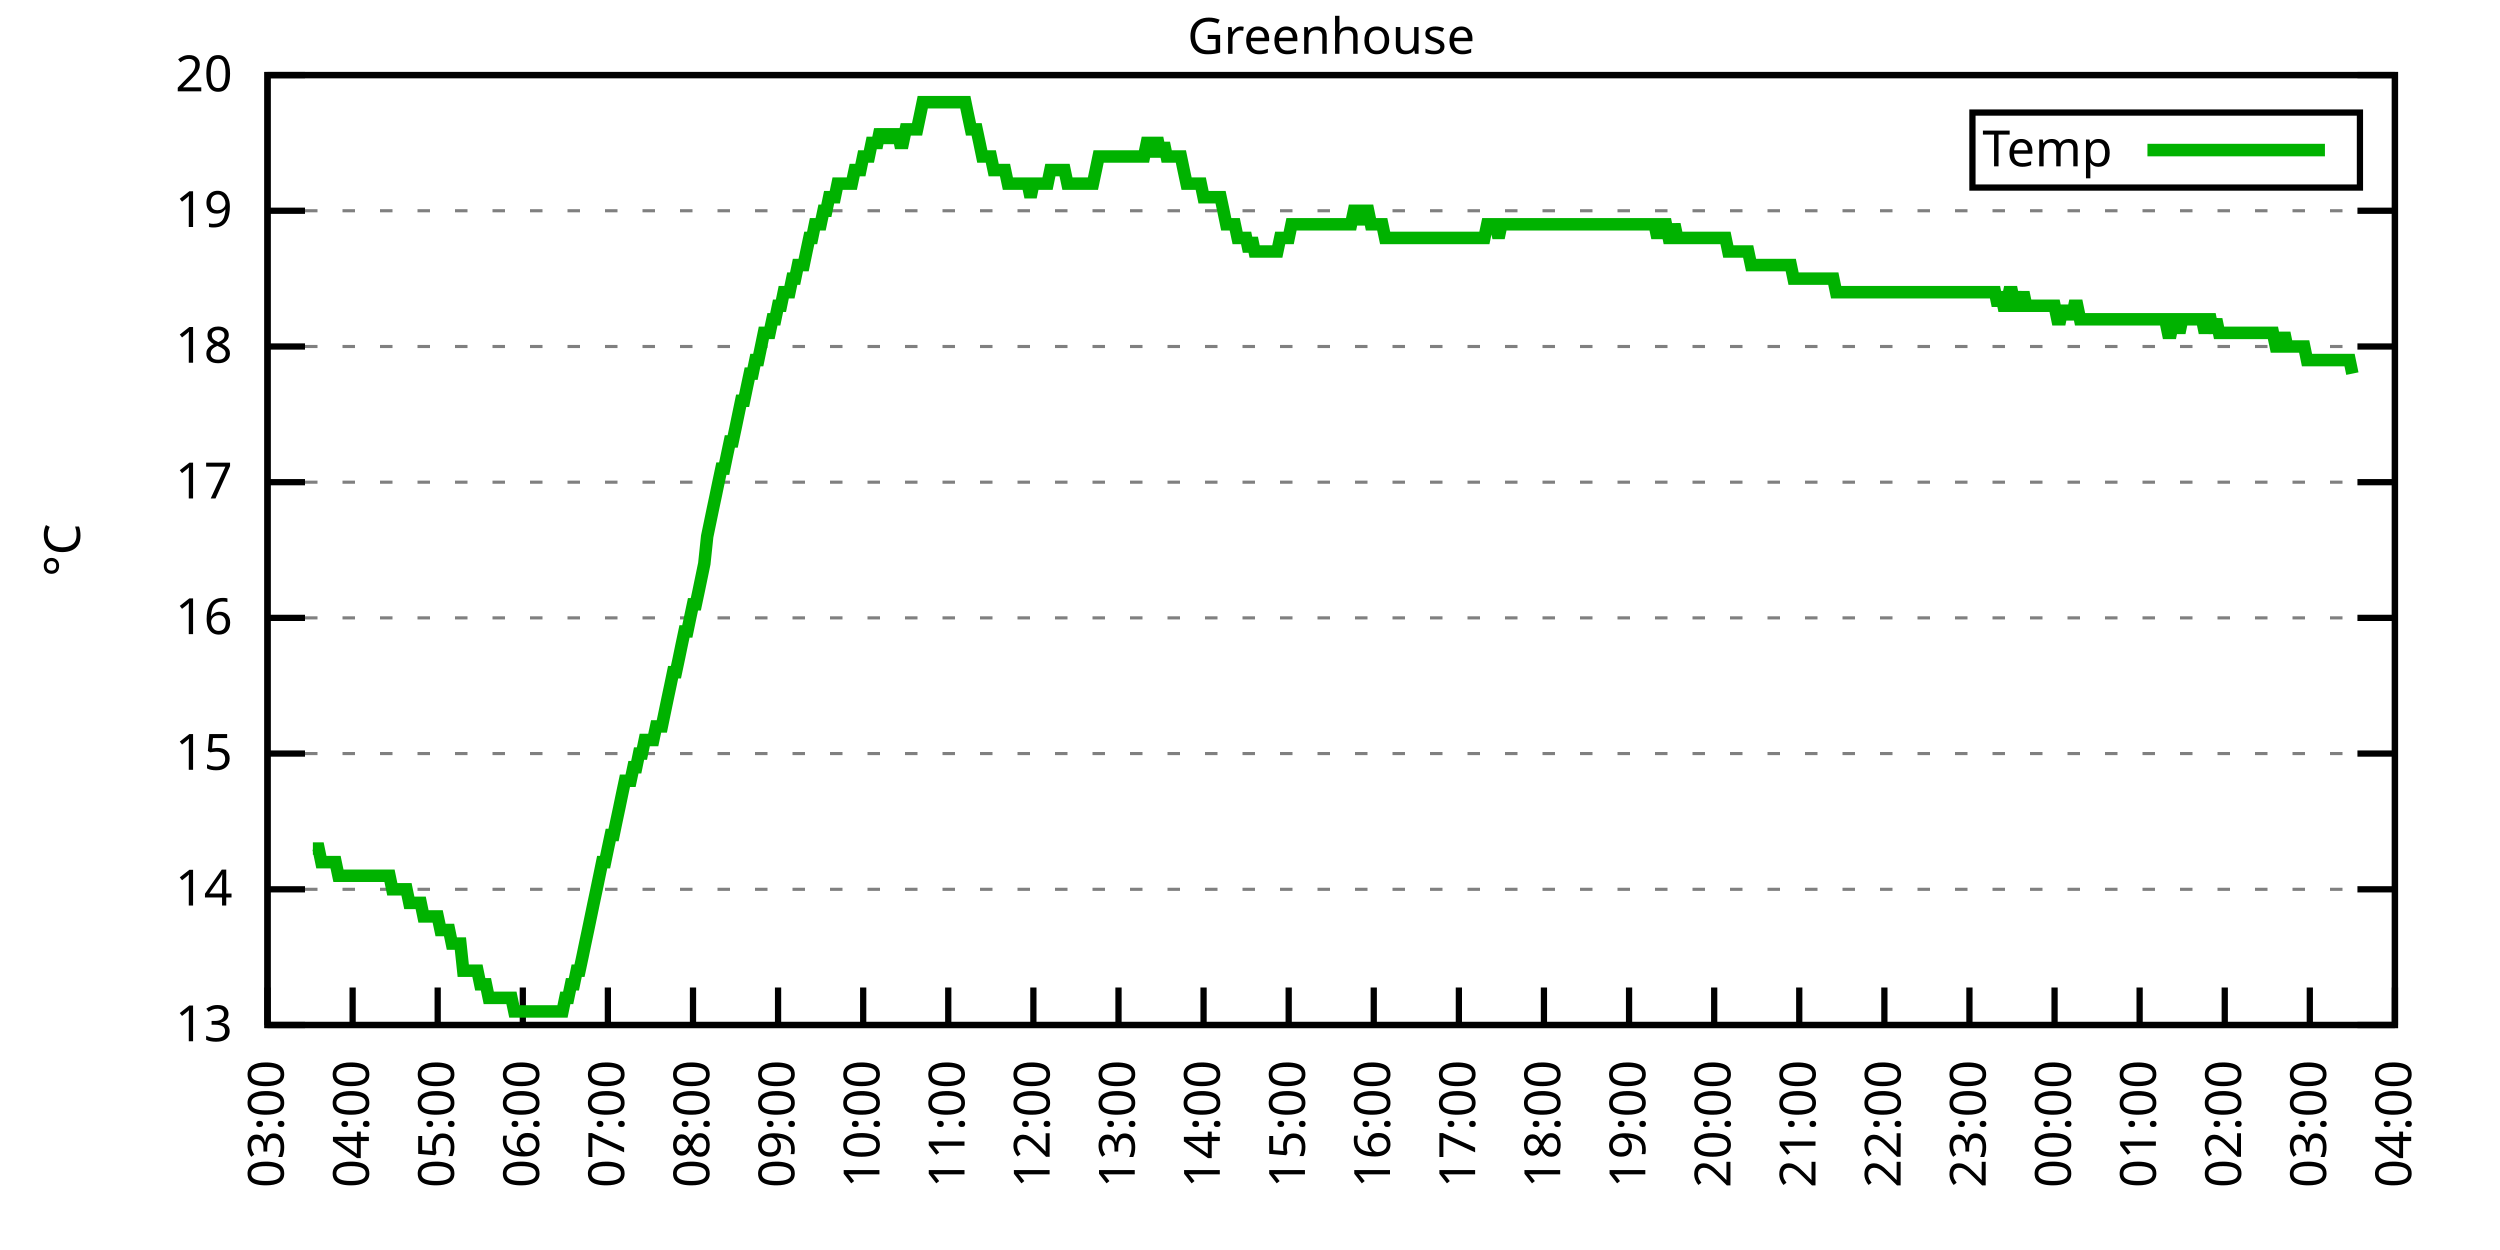
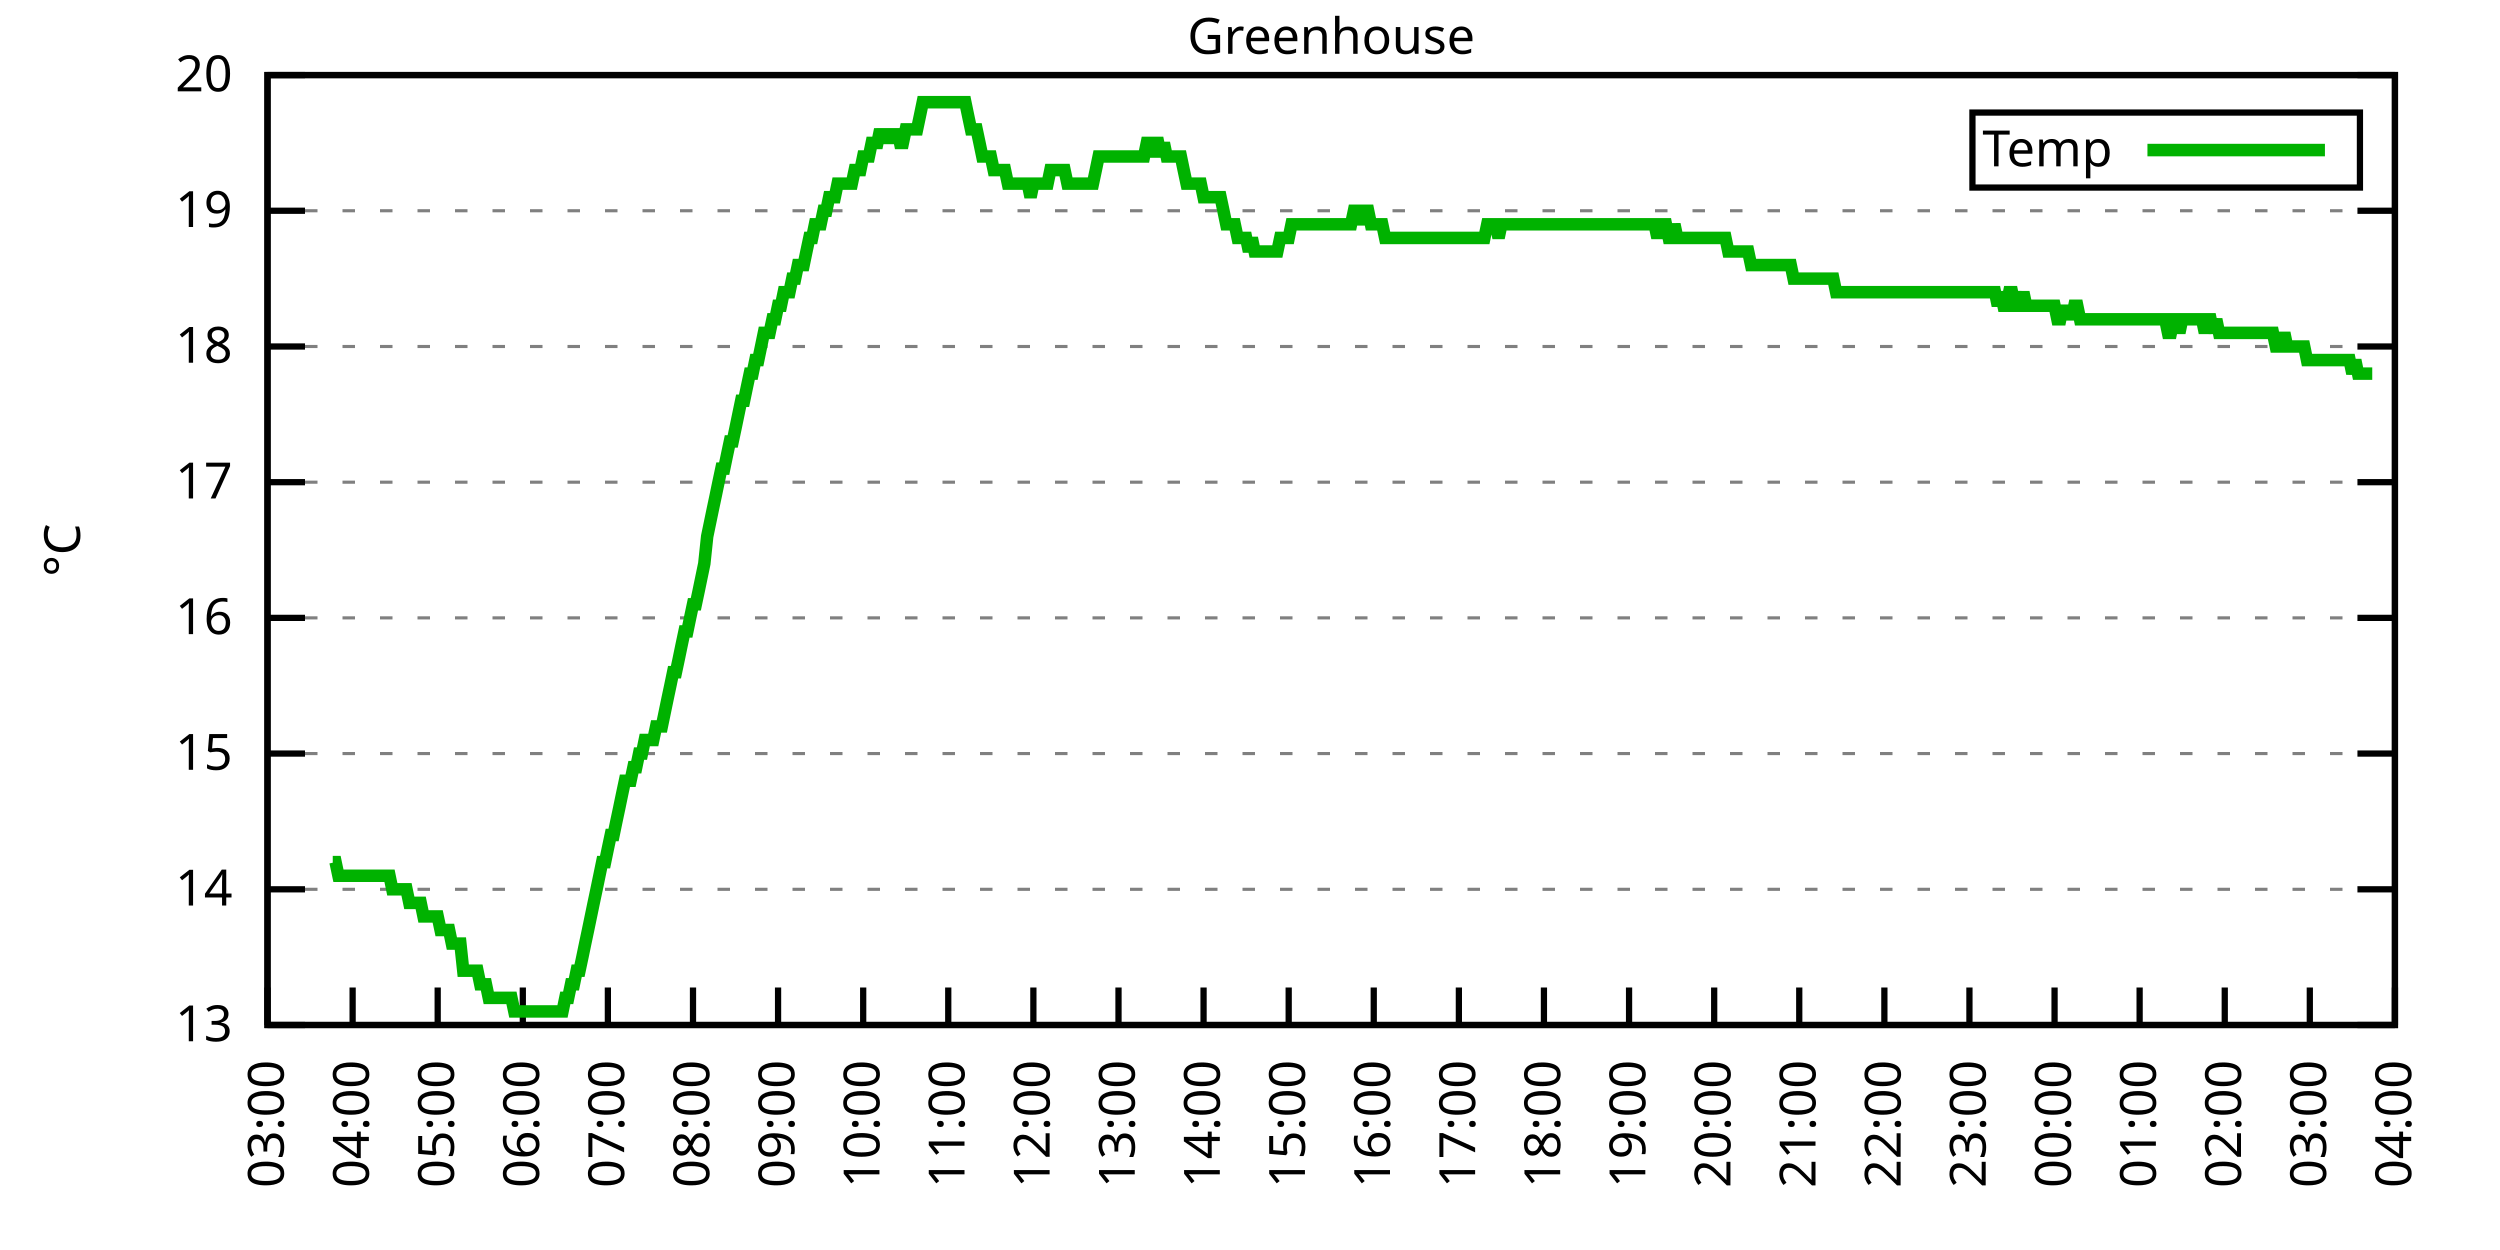
<svg xmlns="http://www.w3.org/2000/svg" xmlns:xlink="http://www.w3.org/1999/xlink" width="400" height="200" viewBox="0 0 400 200">
  <g id="gnuplot_canvas">
    <rect x="0" y="0" width="400" height="200" fill="none" />
    <defs>
      <circle id="gpDot" r="0.5" stroke-width="0.5" stroke="currentColor" />
      <path id="gpPt0" stroke-width="0.333" stroke="currentColor" d="M-1,0 h2 M0,-1 v2" />
      <path id="gpPt1" stroke-width="0.333" stroke="currentColor" d="M-1,-1 L1,1 M1,-1 L-1,1" />
      <path id="gpPt2" stroke-width="0.333" stroke="currentColor" d="M-1,0 L1,0 M0,-1 L0,1 M-1,-1 L1,1 M-1,1 L1,-1" />
      <rect id="gpPt3" stroke-width="0.333" stroke="currentColor" x="-1" y="-1" width="2" height="2" />
      <rect id="gpPt4" stroke-width="0.333" stroke="currentColor" fill="currentColor" x="-1" y="-1" width="2" height="2" />
      <circle id="gpPt5" stroke-width="0.333" stroke="currentColor" cx="0" cy="0" r="1" />
      <use xlink:href="#gpPt5" id="gpPt6" fill="currentColor" stroke="none" />
      <path id="gpPt7" stroke-width="0.333" stroke="currentColor" d="M0,-1.33 L-1.33,0.67 L1.33,0.67 z" />
      <use xlink:href="#gpPt7" id="gpPt8" fill="currentColor" stroke="none" />
      <use xlink:href="#gpPt7" id="gpPt9" stroke="currentColor" transform="rotate(180)" />
      <use xlink:href="#gpPt9" id="gpPt10" fill="currentColor" stroke="none" />
      <use xlink:href="#gpPt3" id="gpPt11" stroke="currentColor" transform="rotate(45)" />
      <use xlink:href="#gpPt11" id="gpPt12" fill="currentColor" stroke="none" />
      <path id="gpPt13" stroke-width="0.333" stroke="currentColor" d="M0,1.330 L1.265,0.411 L0.782,-1.067 L-0.782,-1.076 L-1.265,0.411 z" />
      <use xlink:href="#gpPt13" id="gpPt14" fill="currentColor" stroke="none" />
      <filter id="textbox" filterUnits="objectBoundingBox" x="0" y="0" height="1" width="1">
        <feFlood flood-color="white" flood-opacity="1" result="bgnd" />
        <feComposite in="SourceGraphic" in2="bgnd" operator="atop" />
      </filter>
      <filter id="greybox" filterUnits="objectBoundingBox" x="0" y="0" height="1" width="1">
        <feFlood flood-color="lightgrey" flood-opacity="1" result="grey" />
        <feComposite in="SourceGraphic" in2="grey" operator="atop" />
      </filter>
    </defs>
    <g fill="none" color="white" stroke="currentColor" stroke-width="1.00" stroke-linecap="butt" stroke-linejoin="miter">
</g>
    <g fill="none" color="black" stroke="currentColor" stroke-width="1.00" stroke-linecap="butt" stroke-linejoin="miter">
      <g stroke="none" shape-rendering="crispEdges">
        <polygon fill="rgb(255, 255, 255)" points="42.80,164.00 383.18,164.00 383.18,12.02 42.80,12.02 " />
      </g>
    </g>
    <g fill="none" color="black" stroke="currentColor" stroke-width="1.00" stroke-linecap="butt" stroke-linejoin="miter">
</g>
    <g fill="none" color="black" stroke="black" stroke-width="0.50" stroke-linecap="butt" stroke-linejoin="miter">
</g>
    <g fill="none" color="gray" stroke="currentColor" stroke-width="0.50" stroke-linecap="butt" stroke-linejoin="miter">
      <path stroke="gray" stroke-dasharray="2,4" class="gridline" d="M42.80,164.00 L383.19,164.00  " />
    </g>
    <g fill="none" color="gray" stroke="gray" stroke-width="1.00" stroke-linecap="butt" stroke-linejoin="miter">
</g>
    <g fill="none" color="black" stroke="currentColor" stroke-width="1.00" stroke-linecap="butt" stroke-linejoin="miter">
      <path stroke="black" d="M42.80,164.00 L48.80,164.00 M383.19,164.00 L377.19,164.00  " />
      <g transform="translate(37.20,166.60)" stroke="none" fill="black" font-family="Sans" font-size="8.00" text-anchor="end">
        <text>
          <tspan font-family="Sans"> 13</tspan>
        </text>
      </g>
    </g>
    <g fill="none" color="black" stroke="currentColor" stroke-width="1.00" stroke-linecap="butt" stroke-linejoin="miter">
</g>
    <g fill="none" color="black" stroke="black" stroke-width="0.50" stroke-linecap="butt" stroke-linejoin="miter">
</g>
    <g fill="none" color="gray" stroke="currentColor" stroke-width="0.50" stroke-linecap="butt" stroke-linejoin="miter">
      <path stroke="gray" stroke-dasharray="2,4" class="gridline" d="M42.80,142.29 L383.19,142.29  " />
    </g>
    <g fill="none" color="gray" stroke="gray" stroke-width="1.00" stroke-linecap="butt" stroke-linejoin="miter">
</g>
    <g fill="none" color="black" stroke="currentColor" stroke-width="1.00" stroke-linecap="butt" stroke-linejoin="miter">
      <path stroke="black" d="M42.80,142.29 L48.80,142.29 M383.19,142.29 L377.19,142.29  " />
      <g transform="translate(37.20,144.89)" stroke="none" fill="black" font-family="Sans" font-size="8.00" text-anchor="end">
        <text>
          <tspan font-family="Sans"> 14</tspan>
        </text>
      </g>
    </g>
    <g fill="none" color="black" stroke="currentColor" stroke-width="1.00" stroke-linecap="butt" stroke-linejoin="miter">
</g>
    <g fill="none" color="black" stroke="black" stroke-width="0.50" stroke-linecap="butt" stroke-linejoin="miter">
</g>
    <g fill="none" color="gray" stroke="currentColor" stroke-width="0.50" stroke-linecap="butt" stroke-linejoin="miter">
      <path stroke="gray" stroke-dasharray="2,4" class="gridline" d="M42.80,120.57 L383.19,120.57  " />
    </g>
    <g fill="none" color="gray" stroke="gray" stroke-width="1.00" stroke-linecap="butt" stroke-linejoin="miter">
</g>
    <g fill="none" color="black" stroke="currentColor" stroke-width="1.00" stroke-linecap="butt" stroke-linejoin="miter">
      <path stroke="black" d="M42.80,120.57 L48.80,120.57 M383.19,120.57 L377.19,120.57  " />
      <g transform="translate(37.20,123.17)" stroke="none" fill="black" font-family="Sans" font-size="8.00" text-anchor="end">
        <text>
          <tspan font-family="Sans"> 15</tspan>
        </text>
      </g>
    </g>
    <g fill="none" color="black" stroke="currentColor" stroke-width="1.00" stroke-linecap="butt" stroke-linejoin="miter">
</g>
    <g fill="none" color="black" stroke="black" stroke-width="0.50" stroke-linecap="butt" stroke-linejoin="miter">
</g>
    <g fill="none" color="gray" stroke="currentColor" stroke-width="0.50" stroke-linecap="butt" stroke-linejoin="miter">
      <path stroke="gray" stroke-dasharray="2,4" class="gridline" d="M42.80,98.86 L383.19,98.86  " />
    </g>
    <g fill="none" color="gray" stroke="gray" stroke-width="1.00" stroke-linecap="butt" stroke-linejoin="miter">
</g>
    <g fill="none" color="black" stroke="currentColor" stroke-width="1.00" stroke-linecap="butt" stroke-linejoin="miter">
      <path stroke="black" d="M42.80,98.86 L48.80,98.86 M383.19,98.86 L377.19,98.86  " />
      <g transform="translate(37.20,101.46)" stroke="none" fill="black" font-family="Sans" font-size="8.00" text-anchor="end">
        <text>
          <tspan font-family="Sans"> 16</tspan>
        </text>
      </g>
    </g>
    <g fill="none" color="black" stroke="currentColor" stroke-width="1.00" stroke-linecap="butt" stroke-linejoin="miter">
</g>
    <g fill="none" color="black" stroke="black" stroke-width="0.50" stroke-linecap="butt" stroke-linejoin="miter">
</g>
    <g fill="none" color="gray" stroke="currentColor" stroke-width="0.50" stroke-linecap="butt" stroke-linejoin="miter">
      <path stroke="gray" stroke-dasharray="2,4" class="gridline" d="M42.80,77.15 L383.19,77.15  " />
    </g>
    <g fill="none" color="gray" stroke="gray" stroke-width="1.00" stroke-linecap="butt" stroke-linejoin="miter">
</g>
    <g fill="none" color="black" stroke="currentColor" stroke-width="1.00" stroke-linecap="butt" stroke-linejoin="miter">
      <path stroke="black" d="M42.80,77.15 L48.80,77.15 M383.19,77.15 L377.19,77.15  " />
      <g transform="translate(37.20,79.75)" stroke="none" fill="black" font-family="Sans" font-size="8.00" text-anchor="end">
        <text>
          <tspan font-family="Sans"> 17</tspan>
        </text>
      </g>
    </g>
    <g fill="none" color="black" stroke="currentColor" stroke-width="1.00" stroke-linecap="butt" stroke-linejoin="miter">
</g>
    <g fill="none" color="black" stroke="black" stroke-width="0.50" stroke-linecap="butt" stroke-linejoin="miter">
</g>
    <g fill="none" color="gray" stroke="currentColor" stroke-width="0.50" stroke-linecap="butt" stroke-linejoin="miter">
      <path stroke="gray" stroke-dasharray="2,4" class="gridline" d="M42.80,55.44 L383.19,55.44  " />
    </g>
    <g fill="none" color="gray" stroke="gray" stroke-width="1.00" stroke-linecap="butt" stroke-linejoin="miter">
</g>
    <g fill="none" color="black" stroke="currentColor" stroke-width="1.00" stroke-linecap="butt" stroke-linejoin="miter">
      <path stroke="black" d="M42.80,55.44 L48.80,55.44 M383.19,55.44 L377.19,55.44  " />
      <g transform="translate(37.20,58.04)" stroke="none" fill="black" font-family="Sans" font-size="8.00" text-anchor="end">
        <text>
          <tspan font-family="Sans"> 18</tspan>
        </text>
      </g>
    </g>
    <g fill="none" color="black" stroke="currentColor" stroke-width="1.00" stroke-linecap="butt" stroke-linejoin="miter">
</g>
    <g fill="none" color="black" stroke="black" stroke-width="0.50" stroke-linecap="butt" stroke-linejoin="miter">
</g>
    <g fill="none" color="gray" stroke="currentColor" stroke-width="0.50" stroke-linecap="butt" stroke-linejoin="miter">
      <path stroke="gray" stroke-dasharray="2,4" class="gridline" d="M42.80,33.72 L383.19,33.72  " />
    </g>
    <g fill="none" color="gray" stroke="gray" stroke-width="1.00" stroke-linecap="butt" stroke-linejoin="miter">
</g>
    <g fill="none" color="black" stroke="currentColor" stroke-width="1.00" stroke-linecap="butt" stroke-linejoin="miter">
      <path stroke="black" d="M42.80,33.72 L48.80,33.72 M383.19,33.72 L377.19,33.72  " />
      <g transform="translate(37.20,36.32)" stroke="none" fill="black" font-family="Sans" font-size="8.00" text-anchor="end">
        <text>
          <tspan font-family="Sans"> 19</tspan>
        </text>
      </g>
    </g>
    <g fill="none" color="black" stroke="currentColor" stroke-width="1.00" stroke-linecap="butt" stroke-linejoin="miter">
</g>
    <g fill="none" color="black" stroke="black" stroke-width="0.50" stroke-linecap="butt" stroke-linejoin="miter">
</g>
    <g fill="none" color="gray" stroke="currentColor" stroke-width="0.50" stroke-linecap="butt" stroke-linejoin="miter">
      <path stroke="gray" stroke-dasharray="2,4" class="gridline" d="M42.80,12.01 L383.19,12.01  " />
    </g>
    <g fill="none" color="gray" stroke="gray" stroke-width="1.00" stroke-linecap="butt" stroke-linejoin="miter">
</g>
    <g fill="none" color="black" stroke="currentColor" stroke-width="1.00" stroke-linecap="butt" stroke-linejoin="miter">
      <path stroke="black" d="M42.80,12.01 L48.80,12.01 M383.19,12.01 L377.19,12.01  " />
      <g transform="translate(37.20,14.61)" stroke="none" fill="black" font-family="Sans" font-size="8.00" text-anchor="end">
        <text>
          <tspan font-family="Sans"> 20</tspan>
        </text>
      </g>
    </g>
    <g fill="none" color="black" stroke="currentColor" stroke-width="1.00" stroke-linecap="butt" stroke-linejoin="miter">
      <path stroke="black" d="M42.80,164.00 L42.80,158.00  " />
      <g transform="translate(45.40,169.60) rotate(270.00)" stroke="none" fill="black" font-family="Sans" font-size="8.00" text-anchor="end">
        <text>
          <tspan font-family="Sans">03:00</tspan>
        </text>
      </g>
    </g>
    <g fill="none" color="black" stroke="currentColor" stroke-width="1.00" stroke-linecap="butt" stroke-linejoin="miter">
      <path stroke="black" d="M56.42,164.00 L56.42,158.00  " />
      <g transform="translate(59.02,169.60) rotate(270.00)" stroke="none" fill="black" font-family="Sans" font-size="8.00" text-anchor="end">
        <text>
          <tspan font-family="Sans">04:00</tspan>
        </text>
      </g>
    </g>
    <g fill="none" color="black" stroke="currentColor" stroke-width="1.00" stroke-linecap="butt" stroke-linejoin="miter">
      <path stroke="black" d="M70.03,164.00 L70.03,158.00  " />
      <g transform="translate(72.63,169.60) rotate(270.00)" stroke="none" fill="black" font-family="Sans" font-size="8.00" text-anchor="end">
        <text>
          <tspan font-family="Sans">05:00</tspan>
        </text>
      </g>
    </g>
    <g fill="none" color="black" stroke="currentColor" stroke-width="1.00" stroke-linecap="butt" stroke-linejoin="miter">
      <path stroke="black" d="M83.65,164.00 L83.65,158.00  " />
      <g transform="translate(86.25,169.60) rotate(270.00)" stroke="none" fill="black" font-family="Sans" font-size="8.00" text-anchor="end">
        <text>
          <tspan font-family="Sans">06:00</tspan>
        </text>
      </g>
    </g>
    <g fill="none" color="black" stroke="currentColor" stroke-width="1.00" stroke-linecap="butt" stroke-linejoin="miter">
      <path stroke="black" d="M97.26,164.00 L97.26,158.00  " />
      <g transform="translate(99.86,169.60) rotate(270.00)" stroke="none" fill="black" font-family="Sans" font-size="8.00" text-anchor="end">
        <text>
          <tspan font-family="Sans">07:00</tspan>
        </text>
      </g>
    </g>
    <g fill="none" color="black" stroke="currentColor" stroke-width="1.00" stroke-linecap="butt" stroke-linejoin="miter">
      <path stroke="black" d="M110.88,164.00 L110.88,158.00  " />
      <g transform="translate(113.48,169.60) rotate(270.00)" stroke="none" fill="black" font-family="Sans" font-size="8.00" text-anchor="end">
        <text>
          <tspan font-family="Sans">08:00</tspan>
        </text>
      </g>
    </g>
    <g fill="none" color="black" stroke="currentColor" stroke-width="1.00" stroke-linecap="butt" stroke-linejoin="miter">
      <path stroke="black" d="M124.49,164.00 L124.49,158.00  " />
      <g transform="translate(127.09,169.60) rotate(270.00)" stroke="none" fill="black" font-family="Sans" font-size="8.00" text-anchor="end">
        <text>
          <tspan font-family="Sans">09:00</tspan>
        </text>
      </g>
    </g>
    <g fill="none" color="black" stroke="currentColor" stroke-width="1.00" stroke-linecap="butt" stroke-linejoin="miter">
      <path stroke="black" d="M138.11,164.00 L138.11,158.00  " />
      <g transform="translate(140.71,169.60) rotate(270.00)" stroke="none" fill="black" font-family="Sans" font-size="8.00" text-anchor="end">
        <text>
          <tspan font-family="Sans">10:00</tspan>
        </text>
      </g>
    </g>
    <g fill="none" color="black" stroke="currentColor" stroke-width="1.00" stroke-linecap="butt" stroke-linejoin="miter">
      <path stroke="black" d="M151.72,164.00 L151.72,158.00  " />
      <g transform="translate(154.32,169.60) rotate(270.00)" stroke="none" fill="black" font-family="Sans" font-size="8.00" text-anchor="end">
        <text>
          <tspan font-family="Sans">11:00</tspan>
        </text>
      </g>
    </g>
    <g fill="none" color="black" stroke="currentColor" stroke-width="1.00" stroke-linecap="butt" stroke-linejoin="miter">
      <path stroke="black" d="M165.34,164.00 L165.34,158.00  " />
      <g transform="translate(167.94,169.60) rotate(270.00)" stroke="none" fill="black" font-family="Sans" font-size="8.00" text-anchor="end">
        <text>
          <tspan font-family="Sans">12:00</tspan>
        </text>
      </g>
    </g>
    <g fill="none" color="black" stroke="currentColor" stroke-width="1.00" stroke-linecap="butt" stroke-linejoin="miter">
      <path stroke="black" d="M178.96,164.00 L178.96,158.00  " />
      <g transform="translate(181.56,169.60) rotate(270.00)" stroke="none" fill="black" font-family="Sans" font-size="8.00" text-anchor="end">
        <text>
          <tspan font-family="Sans">13:00</tspan>
        </text>
      </g>
    </g>
    <g fill="none" color="black" stroke="currentColor" stroke-width="1.00" stroke-linecap="butt" stroke-linejoin="miter">
      <path stroke="black" d="M192.57,164.00 L192.57,158.00  " />
      <g transform="translate(195.17,169.60) rotate(270.00)" stroke="none" fill="black" font-family="Sans" font-size="8.00" text-anchor="end">
        <text>
          <tspan font-family="Sans">14:00</tspan>
        </text>
      </g>
    </g>
    <g fill="none" color="black" stroke="currentColor" stroke-width="1.00" stroke-linecap="butt" stroke-linejoin="miter">
      <path stroke="black" d="M206.19,164.00 L206.19,158.00  " />
      <g transform="translate(208.79,169.60) rotate(270.00)" stroke="none" fill="black" font-family="Sans" font-size="8.00" text-anchor="end">
        <text>
          <tspan font-family="Sans">15:00</tspan>
        </text>
      </g>
    </g>
    <g fill="none" color="black" stroke="currentColor" stroke-width="1.00" stroke-linecap="butt" stroke-linejoin="miter">
      <path stroke="black" d="M219.80,164.00 L219.80,158.00  " />
      <g transform="translate(222.40,169.60) rotate(270.00)" stroke="none" fill="black" font-family="Sans" font-size="8.00" text-anchor="end">
        <text>
          <tspan font-family="Sans">16:00</tspan>
        </text>
      </g>
    </g>
    <g fill="none" color="black" stroke="currentColor" stroke-width="1.00" stroke-linecap="butt" stroke-linejoin="miter">
      <path stroke="black" d="M233.42,164.00 L233.42,158.00  " />
      <g transform="translate(236.02,169.60) rotate(270.00)" stroke="none" fill="black" font-family="Sans" font-size="8.00" text-anchor="end">
        <text>
          <tspan font-family="Sans">17:00</tspan>
        </text>
      </g>
    </g>
    <g fill="none" color="black" stroke="currentColor" stroke-width="1.00" stroke-linecap="butt" stroke-linejoin="miter">
      <path stroke="black" d="M247.03,164.00 L247.03,158.00  " />
      <g transform="translate(249.63,169.60) rotate(270.00)" stroke="none" fill="black" font-family="Sans" font-size="8.00" text-anchor="end">
        <text>
          <tspan font-family="Sans">18:00</tspan>
        </text>
      </g>
    </g>
    <g fill="none" color="black" stroke="currentColor" stroke-width="1.00" stroke-linecap="butt" stroke-linejoin="miter">
      <path stroke="black" d="M260.65,164.00 L260.65,158.00  " />
      <g transform="translate(263.25,169.60) rotate(270.00)" stroke="none" fill="black" font-family="Sans" font-size="8.00" text-anchor="end">
        <text>
          <tspan font-family="Sans">19:00</tspan>
        </text>
      </g>
    </g>
    <g fill="none" color="black" stroke="currentColor" stroke-width="1.00" stroke-linecap="butt" stroke-linejoin="miter">
      <path stroke="black" d="M274.27,164.00 L274.27,158.00  " />
      <g transform="translate(276.87,169.60) rotate(270.00)" stroke="none" fill="black" font-family="Sans" font-size="8.00" text-anchor="end">
        <text>
          <tspan font-family="Sans">20:00</tspan>
        </text>
      </g>
    </g>
    <g fill="none" color="black" stroke="currentColor" stroke-width="1.00" stroke-linecap="butt" stroke-linejoin="miter">
      <path stroke="black" d="M287.88,164.00 L287.88,158.00  " />
      <g transform="translate(290.48,169.60) rotate(270.00)" stroke="none" fill="black" font-family="Sans" font-size="8.00" text-anchor="end">
        <text>
          <tspan font-family="Sans">21:00</tspan>
        </text>
      </g>
    </g>
    <g fill="none" color="black" stroke="currentColor" stroke-width="1.00" stroke-linecap="butt" stroke-linejoin="miter">
      <path stroke="black" d="M301.50,164.00 L301.50,158.00  " />
      <g transform="translate(304.10,169.60) rotate(270.00)" stroke="none" fill="black" font-family="Sans" font-size="8.00" text-anchor="end">
        <text>
          <tspan font-family="Sans">22:00</tspan>
        </text>
      </g>
    </g>
    <g fill="none" color="black" stroke="currentColor" stroke-width="1.00" stroke-linecap="butt" stroke-linejoin="miter">
      <path stroke="black" d="M315.11,164.00 L315.11,158.00  " />
      <g transform="translate(317.71,169.60) rotate(270.00)" stroke="none" fill="black" font-family="Sans" font-size="8.00" text-anchor="end">
        <text>
          <tspan font-family="Sans">23:00</tspan>
        </text>
      </g>
    </g>
    <g fill="none" color="black" stroke="currentColor" stroke-width="1.00" stroke-linecap="butt" stroke-linejoin="miter">
      <path stroke="black" d="M328.73,164.00 L328.73,158.00  " />
      <g transform="translate(331.33,169.60) rotate(270.00)" stroke="none" fill="black" font-family="Sans" font-size="8.00" text-anchor="end">
        <text>
          <tspan font-family="Sans">00:00</tspan>
        </text>
      </g>
    </g>
    <g fill="none" color="black" stroke="currentColor" stroke-width="1.00" stroke-linecap="butt" stroke-linejoin="miter">
      <path stroke="black" d="M342.34,164.00 L342.34,158.00  " />
      <g transform="translate(344.94,169.60) rotate(270.00)" stroke="none" fill="black" font-family="Sans" font-size="8.00" text-anchor="end">
        <text>
          <tspan font-family="Sans">01:00</tspan>
        </text>
      </g>
    </g>
    <g fill="none" color="black" stroke="currentColor" stroke-width="1.00" stroke-linecap="butt" stroke-linejoin="miter">
      <path stroke="black" d="M355.96,164.00 L355.96,158.00  " />
      <g transform="translate(358.56,169.60) rotate(270.00)" stroke="none" fill="black" font-family="Sans" font-size="8.00" text-anchor="end">
        <text>
          <tspan font-family="Sans">02:00</tspan>
        </text>
      </g>
    </g>
    <g fill="none" color="black" stroke="currentColor" stroke-width="1.00" stroke-linecap="butt" stroke-linejoin="miter">
      <path stroke="black" d="M369.57,164.00 L369.57,158.00  " />
      <g transform="translate(372.17,169.60) rotate(270.00)" stroke="none" fill="black" font-family="Sans" font-size="8.00" text-anchor="end">
        <text>
          <tspan font-family="Sans">03:00</tspan>
        </text>
      </g>
    </g>
    <g fill="none" color="black" stroke="currentColor" stroke-width="1.00" stroke-linecap="butt" stroke-linejoin="miter">
      <path stroke="black" d="M383.19,164.00 L383.19,158.00  " />
      <g transform="translate(385.79,169.60) rotate(270.00)" stroke="none" fill="black" font-family="Sans" font-size="8.00" text-anchor="end">
        <text>
          <tspan font-family="Sans">04:00</tspan>
        </text>
      </g>
    </g>
    <g fill="none" color="black" stroke="currentColor" stroke-width="1.00" stroke-linecap="butt" stroke-linejoin="miter">
</g>
    <g fill="none" color="black" stroke="currentColor" stroke-width="1.00" stroke-linecap="butt" stroke-linejoin="miter">
      <path stroke="black" d="M42.80,12.01 L42.80,164.00 L383.19,164.00 L383.19,12.01 L42.80,12.01 Z  " />
    </g>
    <g fill="none" color="black" stroke="currentColor" stroke-width="1.00" stroke-linecap="butt" stroke-linejoin="miter">
</g>
    <g fill="none" color="black" stroke="currentColor" stroke-width="1.00" stroke-linecap="butt" stroke-linejoin="miter">
      <path stroke="black" d="M315.59,30.01 L315.59,18.01 L377.59,18.01 L377.59,30.01 L315.59,30.01 Z  " />
    </g>
    <g id="Greenhouse_plot_1">
      <g fill="none" color="white" stroke="black" stroke-width="2.00" stroke-linecap="butt" stroke-linejoin="miter">
</g>
      <g fill="none" color="black" stroke="currentColor" stroke-width="2.00" stroke-linecap="butt" stroke-linejoin="miter">
        <g transform="translate(337.99,26.61)" stroke="none" fill="black" font-family="Sans" font-size="8.00" text-anchor="end">
          <text>
            <tspan font-family="Sans">Temp</tspan>
          </text>
        </g>
      </g>
      <g fill="none" color="black" stroke="currentColor" stroke-width="2.00" stroke-linecap="butt" stroke-linejoin="miter">
-         <path stroke="rgb(  0, 178,   0)" d="M343.59,24.01 L371.99,24.01 M50.06,135.77 L50.52,135.77 L50.97,135.77 L51.42,137.94 L51.88,137.94 L52.33,137.94   L52.78,137.94 L53.24,137.94 L53.69,137.94 L54.15,140.12 L54.60,140.12 L55.05,140.12 L55.51,140.12 L55.96,140.12   L56.42,140.12 L56.87,140.12 L57.32,140.12 L57.78,140.12 L58.23,140.12 L58.68,140.12 L59.14,140.12 L59.59,140.12   L60.05,140.12 L60.50,140.12 L60.95,140.12 L61.41,140.12 L61.86,140.12 L62.32,140.12 L62.77,142.29 L63.22,142.29   L63.68,142.29 L64.13,142.29 L64.58,142.29 L65.04,142.29 L65.49,144.46 L65.95,144.46 L66.40,144.46 L66.85,144.46   L67.31,144.46 L67.76,146.63 L68.22,146.63 L68.67,146.63 L69.12,146.63 L69.58,146.63 L70.03,146.63 L70.49,148.80   L70.94,148.80 L71.39,148.80 L71.85,148.80 L72.30,150.97 L72.75,150.97 L73.21,150.97 L73.66,150.97 L74.12,155.31   L74.57,155.31 L75.02,155.31 L75.48,155.31 L75.93,155.31 L76.39,155.31 L76.84,157.49 L77.29,157.49 L77.75,157.49   L78.20,159.66 L78.65,159.66 L79.11,159.66 L79.56,159.66 L80.02,159.66 L80.47,159.66 L80.92,159.66 L81.38,159.66   L81.83,159.66 L82.29,161.83 L82.74,161.83 L83.19,161.83 L83.65,161.83 L84.10,161.83 L84.55,161.83 L85.01,161.83   L85.46,161.83 L85.92,161.83 L86.37,161.83 L86.82,161.83 L87.28,161.83 L87.73,161.83 L88.19,161.83 L88.64,161.83   L89.09,161.83 L89.55,161.83 L90.00,161.83 L90.45,159.66 L90.91,159.66 L91.36,157.49 L91.82,157.49 L92.27,155.31   L92.72,155.31 L93.18,153.14 L93.63,150.97 L94.09,148.80 L94.54,146.63 L94.99,144.46 L95.45,142.29 L95.90,140.12   L96.35,137.94 L96.81,137.94 L97.26,135.77 L97.72,133.60 L98.17,133.60 L98.62,131.43 L99.08,129.26 L99.53,127.09   L99.99,124.92 L100.44,124.92 L100.89,124.92 L101.35,122.75 L101.80,122.75 L102.25,120.57 L102.71,120.57 L103.16,118.40   L103.62,118.40 L104.07,118.40 L104.52,118.40 L104.98,116.23 L105.43,116.23 L105.89,116.23 L106.34,114.06 L106.79,111.89   L107.25,109.72 L107.70,107.55 L108.15,107.55 L108.61,105.38 L109.06,103.20 L109.52,101.03 L109.97,101.03 L110.42,98.86   L110.88,96.69 L111.33,96.69 L111.79,94.52 L112.24,92.35 L112.69,90.18 L113.15,85.83 L113.60,83.66 L114.05,81.49   L114.51,79.32 L114.96,77.15 L115.42,74.98 L115.87,74.98 L116.32,72.81 L116.78,70.63 L117.23,70.63 L117.69,68.46   L118.14,66.29 L118.59,64.12 L119.05,64.12 L119.50,61.95 L119.96,59.78 L120.41,59.78 L120.86,57.61 L121.32,57.61   L121.77,55.44 L122.22,53.26 L122.68,53.26 L123.13,53.26 L123.59,51.09 L124.04,51.09 L124.49,48.92 L124.95,48.92   L125.40,46.75 L125.86,46.75 L126.31,46.75 L126.76,44.58 L127.22,44.58 L127.67,42.41 L128.12,42.41 L128.58,42.41   L129.03,40.24 L129.49,38.07 L129.94,38.07 L130.39,35.89 L130.85,35.89 L131.30,35.89 L131.76,33.72 L132.21,33.72   L132.66,31.55 L133.12,31.55 L133.57,31.55 L134.02,29.38 L134.48,29.38 L134.93,29.38 L135.39,29.38 L135.84,29.38   L136.29,29.38 L136.75,27.21 L137.20,27.21 L137.66,27.21 L138.11,25.04 L138.56,25.04 L139.02,25.04 L139.47,22.87   L139.92,22.87 L140.38,22.87 L140.83,20.70 L141.29,22.87 L141.74,20.70 L142.19,22.87 L142.65,20.70 L143.10,22.87   L143.56,20.70 L144.01,22.87 L144.46,22.87 L144.92,20.70 L145.37,20.70 L145.82,20.70 L146.28,20.70 L146.73,20.70   L147.19,18.52 L147.64,16.35 L148.09,16.35 L148.55,16.35 L149.00,16.35 L149.46,16.35 L149.91,16.35 L150.36,16.35   L150.82,16.35 L151.27,16.35 L151.72,16.35 L152.18,16.35 L152.63,16.35 L153.09,16.35 L153.54,16.35 L153.99,16.35   L154.45,16.35 L154.90,18.52 L155.36,20.70 L155.81,20.70 L156.26,20.70 L156.72,22.87 L157.17,25.04 L157.62,25.04   L158.08,25.04 L158.53,25.04 L158.99,27.21 L159.44,27.21 L159.89,27.21 L160.35,27.21 L160.80,27.21 L161.26,29.38   L161.71,29.38 L162.16,29.38 L162.62,29.38 L163.07,29.38 L163.52,29.38 L163.98,29.38 L164.43,29.38 L164.89,31.55   L165.34,29.38 L165.79,29.38 L166.25,29.38 L166.70,29.38 L167.16,29.38 L167.61,29.38 L168.06,27.21 L168.52,27.21   L168.97,27.21 L169.43,27.21 L169.88,27.21 L170.33,27.21 L170.79,29.38 L171.24,29.38 L171.69,29.38 L172.15,29.38   L172.60,29.38 L173.06,29.38 L173.51,29.38 L173.96,29.38 L174.42,29.38 L174.87,29.38 L175.33,27.21 L175.78,25.04   L176.23,25.04 L176.69,25.04 L177.14,25.04 L177.59,25.04 L178.05,25.04 L178.50,25.04 L178.96,25.04 L179.41,25.04   L179.86,25.04 L180.32,25.04 L180.77,25.04 L181.23,25.04 L181.68,25.04 L182.13,25.04 L182.59,25.04 L183.04,25.04   L183.49,22.87 L183.95,22.87 L184.40,25.04 L184.86,22.87 L185.31,22.87 L185.76,25.04 L186.22,22.87 L186.67,25.04   L187.13,25.04 L187.58,25.04 L188.03,25.04 L188.49,25.04 L188.94,25.04 L189.39,27.21 L189.85,29.38 L190.30,29.38   L190.76,29.38 L191.21,29.38 L191.66,29.38 L192.12,29.38 L192.57,31.55 L193.03,31.55 L193.48,31.55 L193.93,31.55   L194.39,31.55 L194.84,31.55 L195.29,31.55 L195.75,33.72 L196.20,35.89 L196.66,35.89 L197.11,35.89 L197.56,35.89   L198.02,38.07 L198.47,38.07 L198.93,38.07 L199.38,38.07 L199.83,40.24 L200.29,38.07 L200.74,40.24 L201.19,40.24   L201.65,40.24 L202.10,40.24 L202.56,40.24 L203.01,40.24 L203.46,40.24 L203.92,40.24 L204.37,40.24 L204.83,38.07   L205.28,38.07 L205.73,38.07 L206.19,38.07 L206.64,35.89 L207.09,35.89 L207.55,35.89 L208.00,35.89 L208.46,35.89   L208.91,35.89 L209.36,35.89 L209.82,35.89 L210.27,35.89 L210.73,35.89 L211.18,35.89 L211.63,35.89 L212.09,35.89   L212.54,35.89 L213.00,35.89 L213.45,35.89 L213.90,35.89 L214.36,35.89 L214.81,35.89 L215.26,35.89 L215.72,35.89   L216.17,35.89 L216.63,33.72 L217.08,33.72 L217.53,33.72 L217.99,35.89 L218.44,33.72 L218.90,33.72 L219.35,35.89   L219.80,35.89 L220.26,35.89 L220.71,35.89 L221.16,35.89 L221.62,38.07 L222.07,38.07 L222.53,38.07 L222.98,38.07   L223.43,38.07 L223.89,38.07 L224.34,38.07 L224.80,38.07 L225.25,38.07 L225.70,38.07 L226.16,38.07 L226.61,38.07   L227.06,38.07 L227.52,38.07 L227.97,38.07 L228.43,38.07 L228.88,38.07 L229.33,38.07 L229.79,38.07 L230.24,38.07   L230.70,38.07 L231.15,38.07 L231.60,38.07 L232.06,38.07 L232.51,38.07 L232.96,38.07 L233.42,38.07 L233.87,38.07   L234.33,38.07 L234.78,38.07 L235.23,38.07 L235.69,38.07 L236.14,38.07 L236.60,38.07 L237.05,38.07 L237.50,38.07   L237.96,35.89 L238.41,35.89 L238.86,35.89 L239.32,35.89 L239.77,38.07 L240.23,35.89 L240.68,35.89 L241.13,35.89   L241.59,35.89 L242.04,35.89 L242.50,35.89 L242.95,35.89 L243.40,35.89 L243.86,35.89 L244.31,35.89 L244.76,35.89   L245.22,35.89 L245.67,35.89 L246.13,35.89 L246.58,35.89 L247.03,35.89 L247.49,35.89 L247.94,35.89 L248.40,35.89   L248.85,35.89 L249.30,35.89 L249.76,35.89 L250.21,35.89 L250.66,35.89 L251.12,35.89 L251.57,35.89 L252.03,35.89   L252.48,35.89 L252.93,35.89 L253.39,35.89 L253.84,35.89 L254.30,35.89 L254.75,35.89 L255.20,35.89 L255.66,35.89   L256.11,35.89 L256.56,35.89 L257.02,35.89 L257.47,35.89 L257.93,35.89 L258.38,35.89 L258.83,35.89 L259.29,35.89   L259.74,35.89 L260.20,35.89 L260.65,35.89 L261.10,35.89 L261.56,35.89 L262.01,35.89 L262.47,35.89 L262.92,35.89   L263.37,35.89 L263.83,35.89 L264.28,35.89 L264.73,35.89 L265.19,38.07 L265.64,35.89 L266.10,35.89 L266.55,35.89   L267.00,38.07 L267.46,38.07 L267.91,35.89 L268.37,38.07 L268.82,38.07 L269.27,38.07 L269.73,38.07 L270.18,38.07   L270.63,38.07 L271.09,38.07 L271.54,38.07 L272.00,38.07 L272.45,38.07 L272.90,38.07 L273.36,38.07 L273.81,38.07   L274.27,38.07 L274.72,38.07 L275.17,38.07 L275.63,38.07 L276.08,38.07 L276.53,40.24 L276.99,40.24 L277.44,40.24   L277.90,40.24 L278.35,40.24 L278.80,40.24 L279.26,40.24 L279.71,40.24 L280.17,42.41 L280.62,42.41 L281.07,42.41   L281.53,42.41 L281.98,42.41 L282.43,42.41 L282.89,42.41 L283.34,42.41 L283.80,42.41 L284.25,42.41 L284.70,42.41   L285.16,42.41 L285.61,42.41 L286.07,42.41 L286.52,42.41 L286.97,44.58 L287.43,44.58 L287.88,44.58 L288.33,44.58   L288.79,44.58 L289.24,44.58 L289.70,44.58 L290.15,44.58 L290.60,44.58 L291.06,44.58 L291.51,44.58 L291.97,44.58   L292.42,44.58 L292.87,44.58 L293.33,44.58 L293.78,46.75 L294.23,46.75 L294.69,46.75 L295.14,46.75 L295.60,46.75   L296.05,46.75 L296.50,46.75 L296.96,46.75 L297.41,46.75 L297.87,46.75 L298.32,46.75 L298.77,46.75 L299.23,46.75   L299.68,46.75 L300.13,46.75 L300.59,46.75 L301.04,46.75 L301.50,46.75 L301.95,46.75 L302.40,46.75 L302.86,46.75   L303.31,46.75 L303.77,46.75 L304.22,46.75 L304.67,46.75 L305.13,46.75 L305.58,46.75 L306.03,46.75 L306.49,46.75   L306.94,46.75 L307.40,46.75 L307.85,46.75 L308.30,46.75 L308.76,46.75 L309.21,46.75 L309.67,46.75 L310.12,46.75   L310.57,46.75 L311.03,46.75 L311.48,46.75 L311.94,46.75 L312.39,46.75 L312.84,46.75 L313.30,46.75 L313.75,46.75   L314.20,46.75 L314.66,46.75 L315.11,46.75 L315.57,46.75 L316.02,46.75 L316.47,46.75 L316.93,46.75 L317.38,46.75   L317.84,46.75 L318.29,46.75 L318.74,46.75 L319.20,46.75 L319.65,48.92 L320.10,46.75 L320.56,48.92 L321.01,48.92   L321.47,46.75 L321.92,46.75 L322.37,48.92 L322.83,48.92 L323.28,48.92 L323.74,46.75 L324.19,48.92 L324.64,48.92   L325.10,48.92 L325.55,48.92 L326.00,48.92 L326.46,48.92 L326.91,48.92 L327.37,48.92 L327.82,48.92 L328.27,48.92   L328.73,48.92 L329.18,51.09 L329.64,51.09 L330.09,48.92 L330.54,51.09 L331.00,48.92 L331.45,51.09 L331.90,48.92   L332.36,48.92 L332.81,51.09 L333.27,51.09 L333.72,51.09 L334.17,51.09 L334.63,51.09 L335.08,51.09 L335.54,51.09   L335.99,51.09 L336.44,51.09 L336.90,51.09 L337.35,51.09 L337.80,51.09 L338.26,51.09 L338.71,51.09 L339.17,51.09   L339.62,51.09 L340.07,51.09 L340.53,51.09 L340.98,51.09 L341.44,51.09 L341.89,51.09 L342.34,51.09 L342.80,51.09   L343.25,51.09 L343.70,51.09 L344.16,51.09 L344.61,51.09 L345.07,51.09 L345.52,51.09 L345.97,51.09 L346.43,51.09   L346.88,53.26 L347.34,53.26 L347.79,51.09 L348.24,51.09 L348.70,53.26 L349.15,51.09 L349.60,51.09 L350.06,51.09   L350.51,51.09 L350.97,51.09 L351.42,51.09 L351.87,51.09 L352.33,51.09 L352.78,53.26 L353.24,51.09 L353.69,51.09   L354.14,53.26 L354.60,51.09 L355.05,53.26 L355.50,53.26 L355.96,53.26 L356.41,53.26 L356.87,53.26 L357.32,53.26   L357.77,53.26 L358.23,53.26 L358.68,53.26 L359.14,53.26 L359.59,53.26 L360.04,53.26 L360.50,53.26 L360.95,53.26   L361.41,53.26 L361.86,53.26 L362.31,53.26 L362.77,53.26 L363.22,53.26 L363.67,53.26 L364.13,55.44 L364.58,55.44   L365.04,55.44 L365.49,53.26 L365.94,55.44 L366.40,55.44 L366.85,55.44 L367.31,55.44 L367.76,55.44 L368.21,55.44   L368.67,55.44 L369.12,57.61 L369.57,57.61 L370.03,57.61 L370.48,57.61 L370.94,57.61 L371.39,57.61 L371.84,57.61   L372.30,57.61 L372.75,57.61 L373.21,57.61 L373.66,57.61 L374.11,57.61 L374.57,57.61 L375.02,57.61 L375.47,57.61   L375.93,57.61 L376.38,59.78  " />
+         <path stroke="rgb(  0, 178,   0)" d="M343.59,24.01 L371.99,24.01 M53.24,137.94 L53.69,137.94 L54.15,140.12 L54.60,140.12 L55.05,140.12 L55.51,140.12   L55.96,140.12 L56.42,140.12 L56.87,140.12 L57.32,140.12 L57.78,140.12 L58.23,140.12 L58.68,140.12 L59.14,140.12   L59.59,140.12 L60.05,140.12 L60.50,140.12 L60.95,140.12 L61.41,140.12 L61.86,140.12 L62.32,140.12 L62.77,142.29   L63.22,142.29 L63.68,142.29 L64.13,142.29 L64.58,142.29 L65.04,142.29 L65.49,144.46 L65.95,144.46 L66.40,144.46   L66.85,144.46 L67.31,144.46 L67.76,146.63 L68.22,146.63 L68.67,146.63 L69.12,146.63 L69.58,146.63 L70.03,146.63   L70.49,148.80 L70.94,148.80 L71.39,148.80 L71.85,148.80 L72.30,150.97 L72.75,150.97 L73.21,150.97 L73.66,150.97   L74.12,155.31 L74.57,155.31 L75.02,155.31 L75.48,155.31 L75.93,155.31 L76.39,155.31 L76.84,157.49 L77.29,157.49   L77.75,157.49 L78.20,159.66 L78.65,159.66 L79.11,159.66 L79.56,159.66 L80.02,159.66 L80.47,159.66 L80.92,159.66   L81.38,159.66 L81.83,159.66 L82.29,161.83 L82.74,161.83 L83.19,161.83 L83.65,161.83 L84.10,161.83 L84.55,161.83   L85.01,161.83 L85.46,161.83 L85.92,161.83 L86.37,161.83 L86.82,161.83 L87.28,161.83 L87.73,161.83 L88.19,161.83   L88.64,161.83 L89.09,161.83 L89.55,161.83 L90.00,161.83 L90.45,159.66 L90.91,159.66 L91.36,157.49 L91.82,157.49   L92.27,155.31 L92.72,155.31 L93.18,153.14 L93.63,150.97 L94.09,148.80 L94.54,146.63 L94.99,144.46 L95.45,142.29   L95.90,140.12 L96.35,137.94 L96.81,137.94 L97.26,135.77 L97.72,133.60 L98.17,133.60 L98.62,131.43 L99.08,129.26   L99.53,127.09 L99.99,124.92 L100.44,124.92 L100.89,124.92 L101.35,122.75 L101.80,122.75 L102.25,120.57 L102.71,120.57   L103.16,118.40 L103.62,118.40 L104.07,118.40 L104.52,118.40 L104.98,116.23 L105.43,116.23 L105.89,116.23 L106.34,114.06   L106.79,111.89 L107.25,109.72 L107.70,107.55 L108.15,107.55 L108.61,105.38 L109.06,103.20 L109.52,101.03 L109.97,101.03   L110.42,98.86 L110.88,96.69 L111.33,96.69 L111.79,94.52 L112.24,92.35 L112.69,90.18 L113.15,85.83 L113.60,83.66   L114.05,81.49 L114.51,79.32 L114.96,77.15 L115.42,74.98 L115.87,74.98 L116.32,72.81 L116.78,70.63 L117.23,70.63   L117.69,68.46 L118.14,66.29 L118.59,64.12 L119.05,64.12 L119.50,61.95 L119.96,59.78 L120.41,59.78 L120.86,57.61   L121.32,57.61 L121.77,55.44 L122.22,53.26 L122.68,53.26 L123.13,53.26 L123.59,51.09 L124.04,51.09 L124.49,48.92   L124.95,48.92 L125.40,46.75 L125.86,46.75 L126.31,46.75 L126.76,44.58 L127.22,44.58 L127.67,42.41 L128.12,42.41   L128.58,42.41 L129.03,40.24 L129.49,38.07 L129.94,38.07 L130.39,35.89 L130.85,35.89 L131.30,35.89 L131.76,33.72   L132.21,33.72 L132.66,31.55 L133.12,31.55 L133.57,31.55 L134.02,29.38 L134.48,29.38 L134.93,29.38 L135.39,29.38   L135.84,29.38 L136.29,29.38 L136.75,27.21 L137.20,27.21 L137.66,27.21 L138.11,25.04 L138.56,25.04 L139.02,25.04   L139.47,22.87 L139.92,22.87 L140.38,22.87 L140.83,20.70 L141.29,22.87 L141.74,20.70 L142.19,22.87 L142.65,20.70   L143.10,22.87 L143.56,20.70 L144.01,22.87 L144.46,22.87 L144.92,20.70 L145.37,20.70 L145.82,20.70 L146.28,20.70   L146.73,20.70 L147.19,18.52 L147.64,16.35 L148.09,16.35 L148.55,16.35 L149.00,16.35 L149.46,16.35 L149.91,16.35   L150.36,16.35 L150.82,16.35 L151.27,16.35 L151.72,16.35 L152.18,16.35 L152.63,16.35 L153.09,16.35 L153.54,16.35   L153.99,16.35 L154.45,16.35 L154.90,18.52 L155.36,20.70 L155.81,20.70 L156.26,20.70 L156.72,22.87 L157.17,25.04   L157.62,25.04 L158.08,25.04 L158.53,25.04 L158.99,27.21 L159.44,27.21 L159.89,27.21 L160.35,27.21 L160.80,27.21   L161.26,29.38 L161.71,29.38 L162.16,29.38 L162.62,29.38 L163.07,29.38 L163.52,29.38 L163.98,29.38 L164.43,29.38   L164.89,31.55 L165.34,29.38 L165.79,29.38 L166.25,29.38 L166.70,29.38 L167.16,29.38 L167.61,29.38 L168.06,27.21   L168.52,27.21 L168.97,27.21 L169.43,27.21 L169.88,27.21 L170.33,27.21 L170.79,29.38 L171.24,29.38 L171.69,29.38   L172.15,29.38 L172.60,29.38 L173.06,29.38 L173.51,29.38 L173.96,29.38 L174.42,29.38 L174.87,29.38 L175.33,27.21   L175.78,25.04 L176.23,25.04 L176.69,25.04 L177.14,25.04 L177.59,25.04 L178.05,25.04 L178.50,25.04 L178.96,25.04   L179.41,25.04 L179.86,25.04 L180.32,25.04 L180.77,25.04 L181.23,25.04 L181.68,25.04 L182.13,25.04 L182.59,25.04   L183.04,25.04 L183.49,22.87 L183.95,22.87 L184.40,25.04 L184.86,22.87 L185.31,22.87 L185.76,25.04 L186.22,22.87   L186.67,25.04 L187.13,25.04 L187.58,25.04 L188.03,25.04 L188.49,25.04 L188.94,25.04 L189.39,27.21 L189.85,29.38   L190.30,29.38 L190.76,29.38 L191.21,29.38 L191.66,29.38 L192.12,29.38 L192.57,31.55 L193.03,31.55 L193.48,31.55   L193.93,31.55 L194.39,31.55 L194.84,31.55 L195.29,31.55 L195.75,33.72 L196.20,35.89 L196.66,35.89 L197.11,35.89   L197.56,35.89 L198.02,38.07 L198.47,38.07 L198.93,38.07 L199.38,38.07 L199.83,40.24 L200.29,38.07 L200.74,40.24   L201.19,40.24 L201.65,40.24 L202.10,40.24 L202.56,40.24 L203.01,40.24 L203.46,40.24 L203.92,40.24 L204.37,40.24   L204.83,38.07 L205.28,38.07 L205.73,38.07 L206.19,38.07 L206.64,35.89 L207.09,35.89 L207.55,35.89 L208.00,35.89   L208.46,35.89 L208.91,35.89 L209.36,35.89 L209.82,35.89 L210.27,35.89 L210.73,35.89 L211.18,35.89 L211.63,35.89   L212.09,35.89 L212.54,35.89 L213.00,35.89 L213.45,35.89 L213.90,35.89 L214.36,35.89 L214.81,35.89 L215.26,35.89   L215.72,35.89 L216.17,35.89 L216.63,33.72 L217.08,33.72 L217.53,33.72 L217.99,35.89 L218.44,33.72 L218.90,33.72   L219.35,35.89 L219.80,35.89 L220.26,35.89 L220.71,35.89 L221.16,35.89 L221.62,38.07 L222.07,38.07 L222.53,38.07   L222.98,38.07 L223.43,38.07 L223.89,38.07 L224.34,38.07 L224.80,38.07 L225.25,38.07 L225.70,38.07 L226.16,38.07   L226.61,38.07 L227.06,38.07 L227.52,38.07 L227.97,38.07 L228.43,38.07 L228.88,38.07 L229.33,38.07 L229.79,38.07   L230.24,38.07 L230.70,38.07 L231.15,38.07 L231.60,38.07 L232.06,38.07 L232.51,38.07 L232.96,38.07 L233.42,38.07   L233.87,38.07 L234.33,38.07 L234.78,38.07 L235.23,38.07 L235.69,38.07 L236.14,38.07 L236.60,38.07 L237.05,38.07   L237.50,38.07 L237.96,35.89 L238.41,35.89 L238.86,35.89 L239.32,35.89 L239.77,38.07 L240.23,35.89 L240.68,35.89   L241.13,35.89 L241.59,35.89 L242.04,35.89 L242.50,35.89 L242.95,35.89 L243.40,35.89 L243.86,35.89 L244.31,35.89   L244.76,35.89 L245.22,35.89 L245.67,35.89 L246.13,35.89 L246.58,35.89 L247.03,35.89 L247.49,35.89 L247.94,35.89   L248.40,35.89 L248.85,35.89 L249.30,35.89 L249.76,35.89 L250.21,35.89 L250.66,35.89 L251.12,35.89 L251.57,35.89   L252.03,35.89 L252.48,35.89 L252.93,35.89 L253.39,35.89 L253.84,35.89 L254.30,35.89 L254.75,35.89 L255.20,35.89   L255.66,35.89 L256.11,35.89 L256.56,35.89 L257.02,35.89 L257.47,35.89 L257.93,35.89 L258.38,35.89 L258.83,35.89   L259.29,35.89 L259.74,35.89 L260.20,35.89 L260.65,35.89 L261.10,35.89 L261.56,35.89 L262.01,35.89 L262.47,35.89   L262.92,35.89 L263.37,35.89 L263.83,35.89 L264.28,35.89 L264.73,35.89 L265.19,38.07 L265.64,35.89 L266.10,35.89   L266.55,35.89 L267.00,38.07 L267.46,38.07 L267.91,35.89 L268.37,38.07 L268.82,38.07 L269.27,38.07 L269.73,38.07   L270.18,38.07 L270.63,38.07 L271.09,38.07 L271.54,38.07 L272.00,38.07 L272.45,38.07 L272.90,38.07 L273.36,38.07   L273.81,38.07 L274.27,38.07 L274.72,38.07 L275.17,38.07 L275.63,38.07 L276.08,38.07 L276.53,40.24 L276.99,40.24   L277.44,40.24 L277.90,40.24 L278.35,40.24 L278.80,40.24 L279.26,40.24 L279.71,40.24 L280.17,42.41 L280.62,42.41   L281.07,42.41 L281.53,42.41 L281.98,42.41 L282.43,42.41 L282.89,42.41 L283.34,42.41 L283.80,42.41 L284.25,42.41   L284.70,42.41 L285.16,42.41 L285.61,42.41 L286.07,42.41 L286.52,42.41 L286.97,44.58 L287.43,44.58 L287.88,44.58   L288.33,44.58 L288.79,44.58 L289.24,44.58 L289.70,44.58 L290.15,44.58 L290.60,44.58 L291.06,44.58 L291.51,44.58   L291.97,44.58 L292.42,44.58 L292.87,44.58 L293.33,44.58 L293.78,46.75 L294.23,46.75 L294.69,46.75 L295.14,46.75   L295.60,46.75 L296.05,46.75 L296.50,46.75 L296.96,46.75 L297.41,46.75 L297.87,46.75 L298.32,46.75 L298.77,46.75   L299.23,46.75 L299.68,46.75 L300.13,46.75 L300.59,46.75 L301.04,46.75 L301.50,46.75 L301.95,46.75 L302.40,46.75   L302.86,46.75 L303.31,46.75 L303.77,46.75 L304.22,46.75 L304.67,46.75 L305.13,46.75 L305.58,46.75 L306.03,46.75   L306.49,46.75 L306.94,46.75 L307.40,46.75 L307.85,46.75 L308.30,46.75 L308.76,46.75 L309.21,46.75 L309.67,46.75   L310.12,46.75 L310.57,46.75 L311.03,46.75 L311.48,46.75 L311.94,46.75 L312.39,46.75 L312.84,46.75 L313.30,46.75   L313.75,46.75 L314.20,46.75 L314.66,46.75 L315.11,46.75 L315.57,46.75 L316.02,46.75 L316.47,46.75 L316.93,46.75   L317.38,46.75 L317.84,46.75 L318.29,46.75 L318.74,46.75 L319.20,46.75 L319.65,48.92 L320.10,46.75 L320.56,48.92   L321.01,48.92 L321.47,46.75 L321.92,46.75 L322.37,48.92 L322.83,48.92 L323.28,48.92 L323.74,46.75 L324.19,48.92   L324.64,48.92 L325.10,48.92 L325.55,48.92 L326.00,48.92 L326.46,48.92 L326.91,48.92 L327.37,48.92 L327.82,48.92   L328.27,48.92 L328.73,48.92 L329.18,51.09 L329.64,51.09 L330.09,48.92 L330.54,51.09 L331.00,48.92 L331.45,51.09   L331.90,48.92 L332.36,48.92 L332.81,51.09 L333.27,51.09 L333.72,51.09 L334.17,51.09 L334.63,51.09 L335.08,51.09   L335.54,51.09 L335.99,51.09 L336.44,51.09 L336.90,51.09 L337.35,51.09 L337.80,51.09 L338.26,51.09 L338.71,51.09   L339.17,51.09 L339.62,51.09 L340.07,51.09 L340.53,51.09 L340.98,51.09 L341.44,51.09 L341.89,51.09 L342.34,51.09   L342.80,51.09 L343.25,51.09 L343.70,51.09 L344.16,51.09 L344.61,51.09 L345.07,51.09 L345.52,51.09 L345.97,51.09   L346.43,51.09 L346.88,53.26 L347.34,53.26 L347.79,51.09 L348.24,51.09 L348.70,53.26 L349.15,51.09 L349.60,51.09   L350.06,51.09 L350.51,51.09 L350.97,51.09 L351.42,51.09 L351.87,51.09 L352.33,51.09 L352.78,53.26 L353.24,51.09   L353.69,51.09 L354.14,53.26 L354.60,51.09 L355.05,53.26 L355.50,53.26 L355.96,53.26 L356.41,53.26 L356.87,53.26   L357.32,53.26 L357.77,53.26 L358.23,53.26 L358.68,53.26 L359.14,53.26 L359.59,53.26 L360.04,53.26 L360.50,53.26   L360.95,53.26 L361.41,53.26 L361.86,53.26 L362.31,53.26 L362.77,53.26 L363.22,53.26 L363.67,53.26 L364.13,55.44   L364.58,55.44 L365.04,55.44 L365.49,53.26 L365.94,55.44 L366.40,55.44 L366.85,55.44 L367.31,55.44 L367.76,55.44   L368.21,55.44 L368.67,55.44 L369.12,57.61 L369.57,57.61 L370.03,57.61 L370.48,57.61 L370.94,57.61 L371.39,57.61   L371.84,57.61 L372.30,57.61 L372.75,57.61 L373.21,57.61 L373.66,57.61 L374.11,57.61 L374.57,57.61 L375.02,57.61   L375.47,57.61 L375.93,57.61 L376.38,59.78 L376.84,57.61 L377.29,59.78 L377.74,59.78 L378.20,59.78 L378.65,59.78   L379.11,59.78 L379.56,59.78  " />
      </g>
    </g>
    <g fill="none" color="black" stroke="currentColor" stroke-width="2.00" stroke-linecap="butt" stroke-linejoin="miter">
</g>
    <g fill="none" color="black" stroke="black" stroke-width="1.00" stroke-linecap="butt" stroke-linejoin="miter">
</g>
    <g fill="none" color="black" stroke="currentColor" stroke-width="1.00" stroke-linecap="butt" stroke-linejoin="miter">
      <path stroke="black" d="M42.80,12.01 L42.80,164.00 L383.19,164.00 L383.19,12.01 L42.80,12.01 Z  " />
      <g transform="translate(12.80,88.01) rotate(270.00)" stroke="none" fill="black" font-family="Sans" font-size="8.00" text-anchor="middle">
        <text>
          <tspan font-family="Sans">°C</tspan>
        </text>
      </g>
    </g>
    <g fill="none" color="black" stroke="currentColor" stroke-width="1.00" stroke-linecap="butt" stroke-linejoin="miter">
</g>
    <g fill="none" color="black" stroke="currentColor" stroke-width="1.00" stroke-linecap="butt" stroke-linejoin="miter">
      <g transform="translate(212.99,8.61)" stroke="none" fill="black" font-family="Sans" font-size="8.00" text-anchor="middle">
        <text>
          <tspan font-family="Sans">Greenhouse</tspan>
        </text>
      </g>
    </g>
    <g fill="none" color="black" stroke="currentColor" stroke-width="1.00" stroke-linecap="butt" stroke-linejoin="miter">
</g>
  </g>
</svg>
